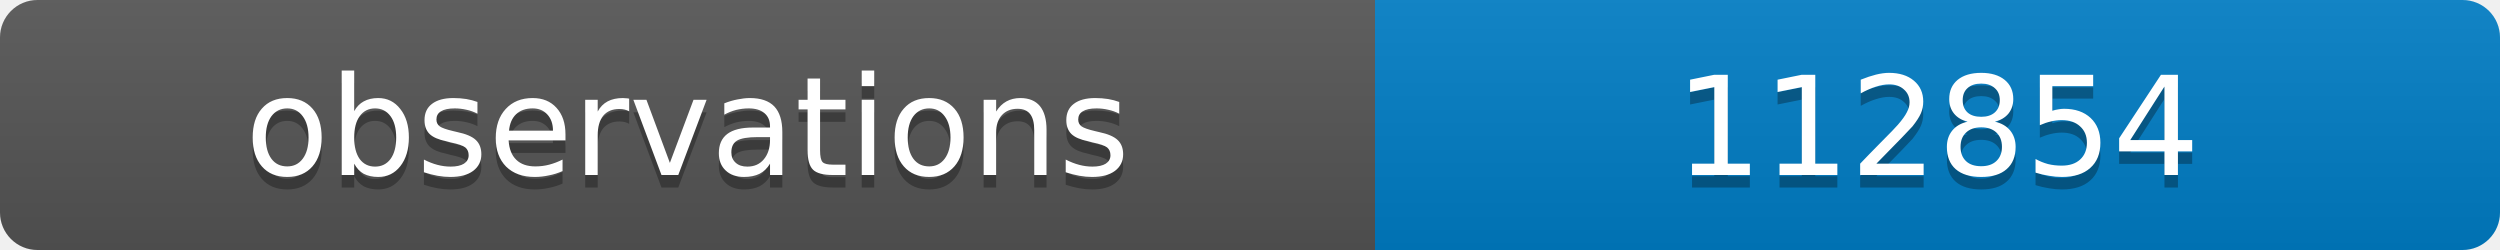
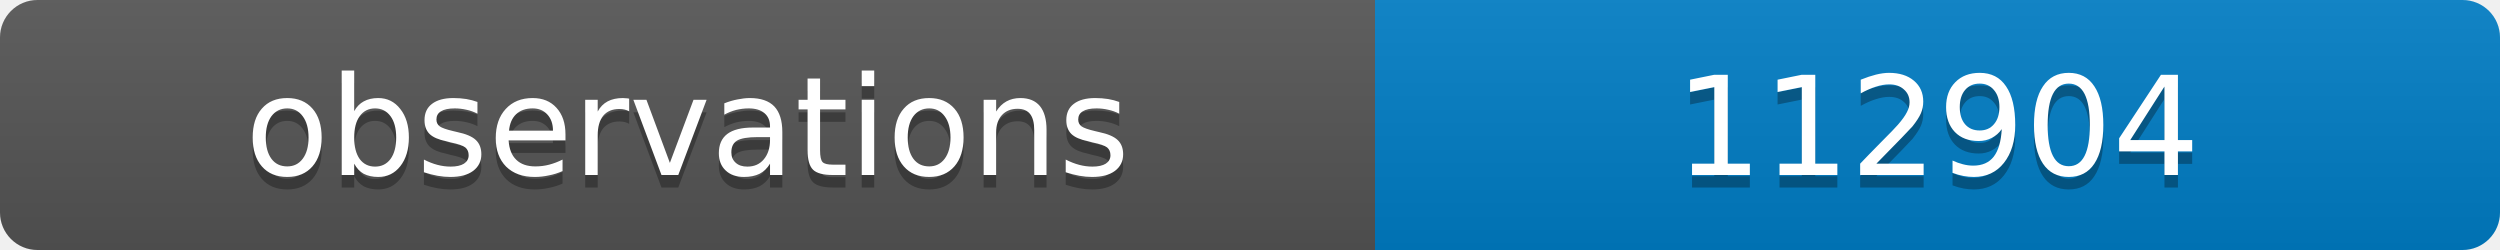
<svg xmlns="http://www.w3.org/2000/svg" width="200" height="20">
  <linearGradient id="b" x2="0" y2="100%">
    <stop offset="0" stop-color="#bbb" stop-opacity=".1" />
    <stop offset="1" stop-opacity=".1" />
  </linearGradient>
  <clipPath id="a">
    <rect width="200" height="20" rx="3" fill="#fff" />
  </clipPath>
  <g clip-path="url(#a)">
    <path fill="#555" d="M0 0h110v20H0z" />
    <path fill="#007ec6" d="M110 0h90v20H110z" />
    <path fill="url(#b)" d="M0 0h200v20H0z" />
  </g>
  <g fill="#fff" text-anchor="middle" font-family="DejaVu Sans,Verdana,Geneva,sans-serif" font-size="11">
    <text x="55" y="15" fill="#010101" fill-opacity=".3">observations</text>
    <text x="55" y="14">observations</text>
-     <text x="155" y="15" fill="#010101" fill-opacity=".3">112854</text>
-     <text x="155" y="14">112854</text>
+     <text x="155" y="15" fill="#010101" fill-opacity=".3">112904</text>
+     <text x="155" y="14">112904</text>
  </g>
</svg>
